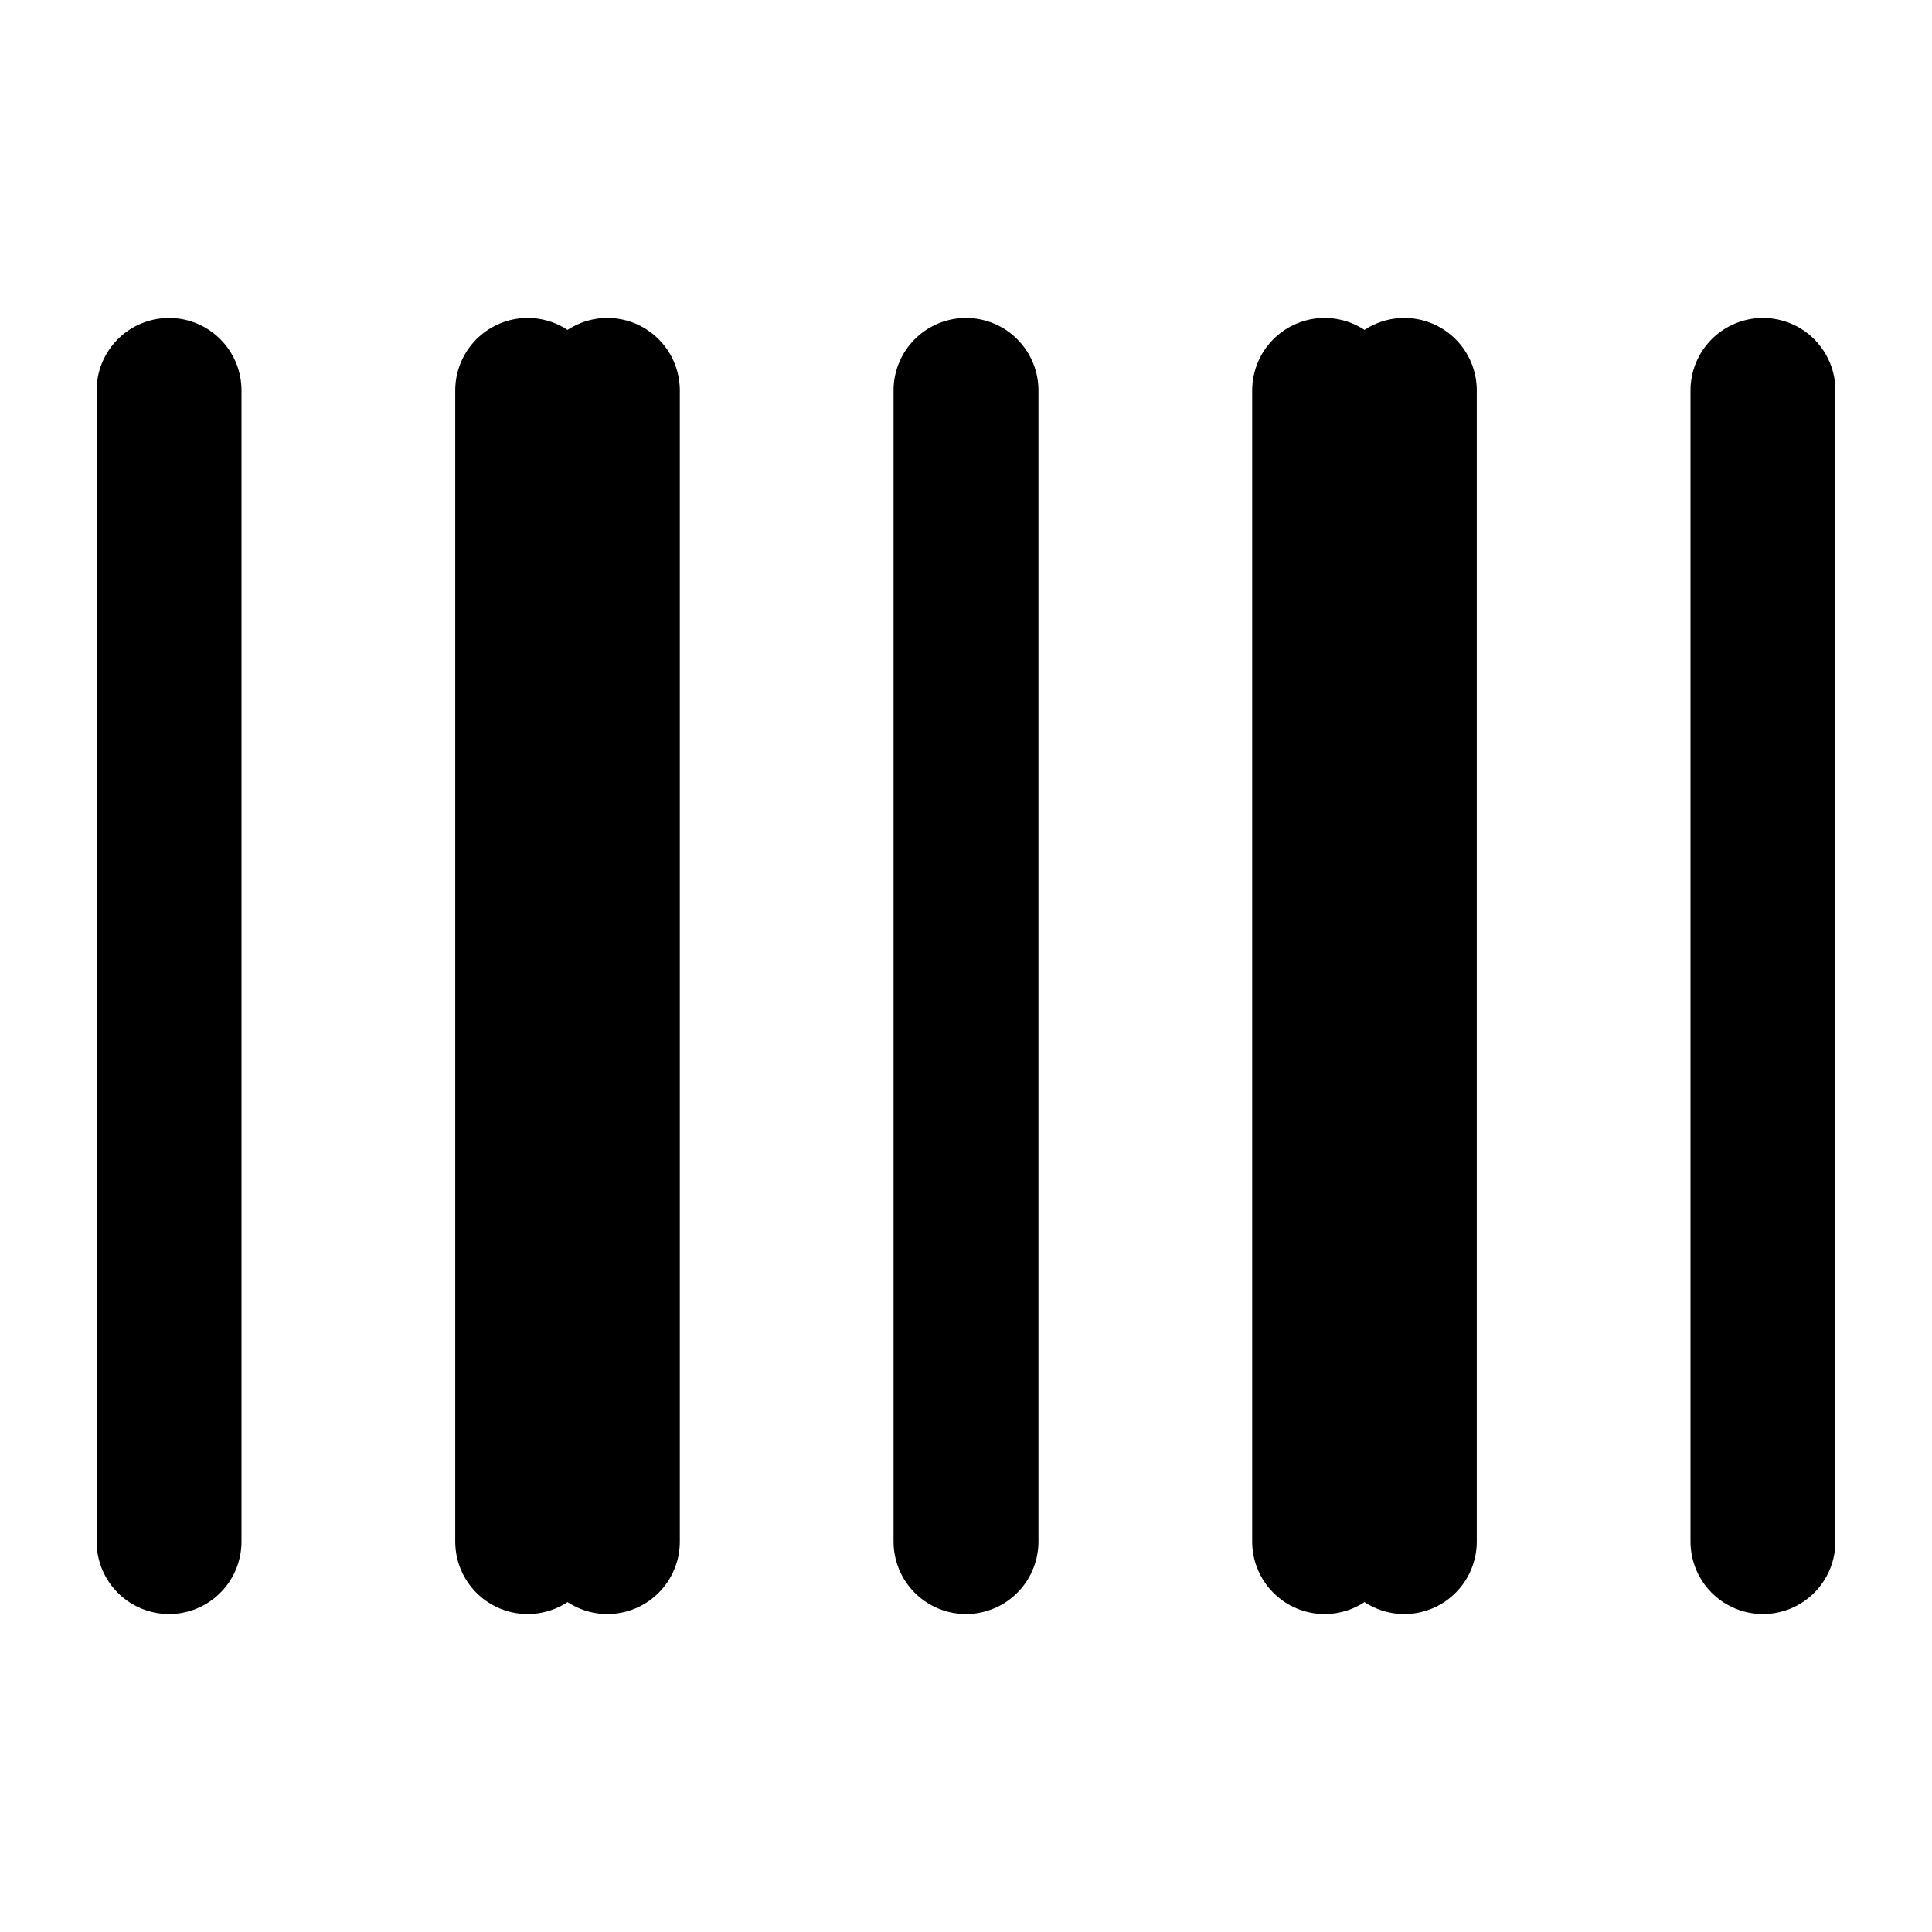
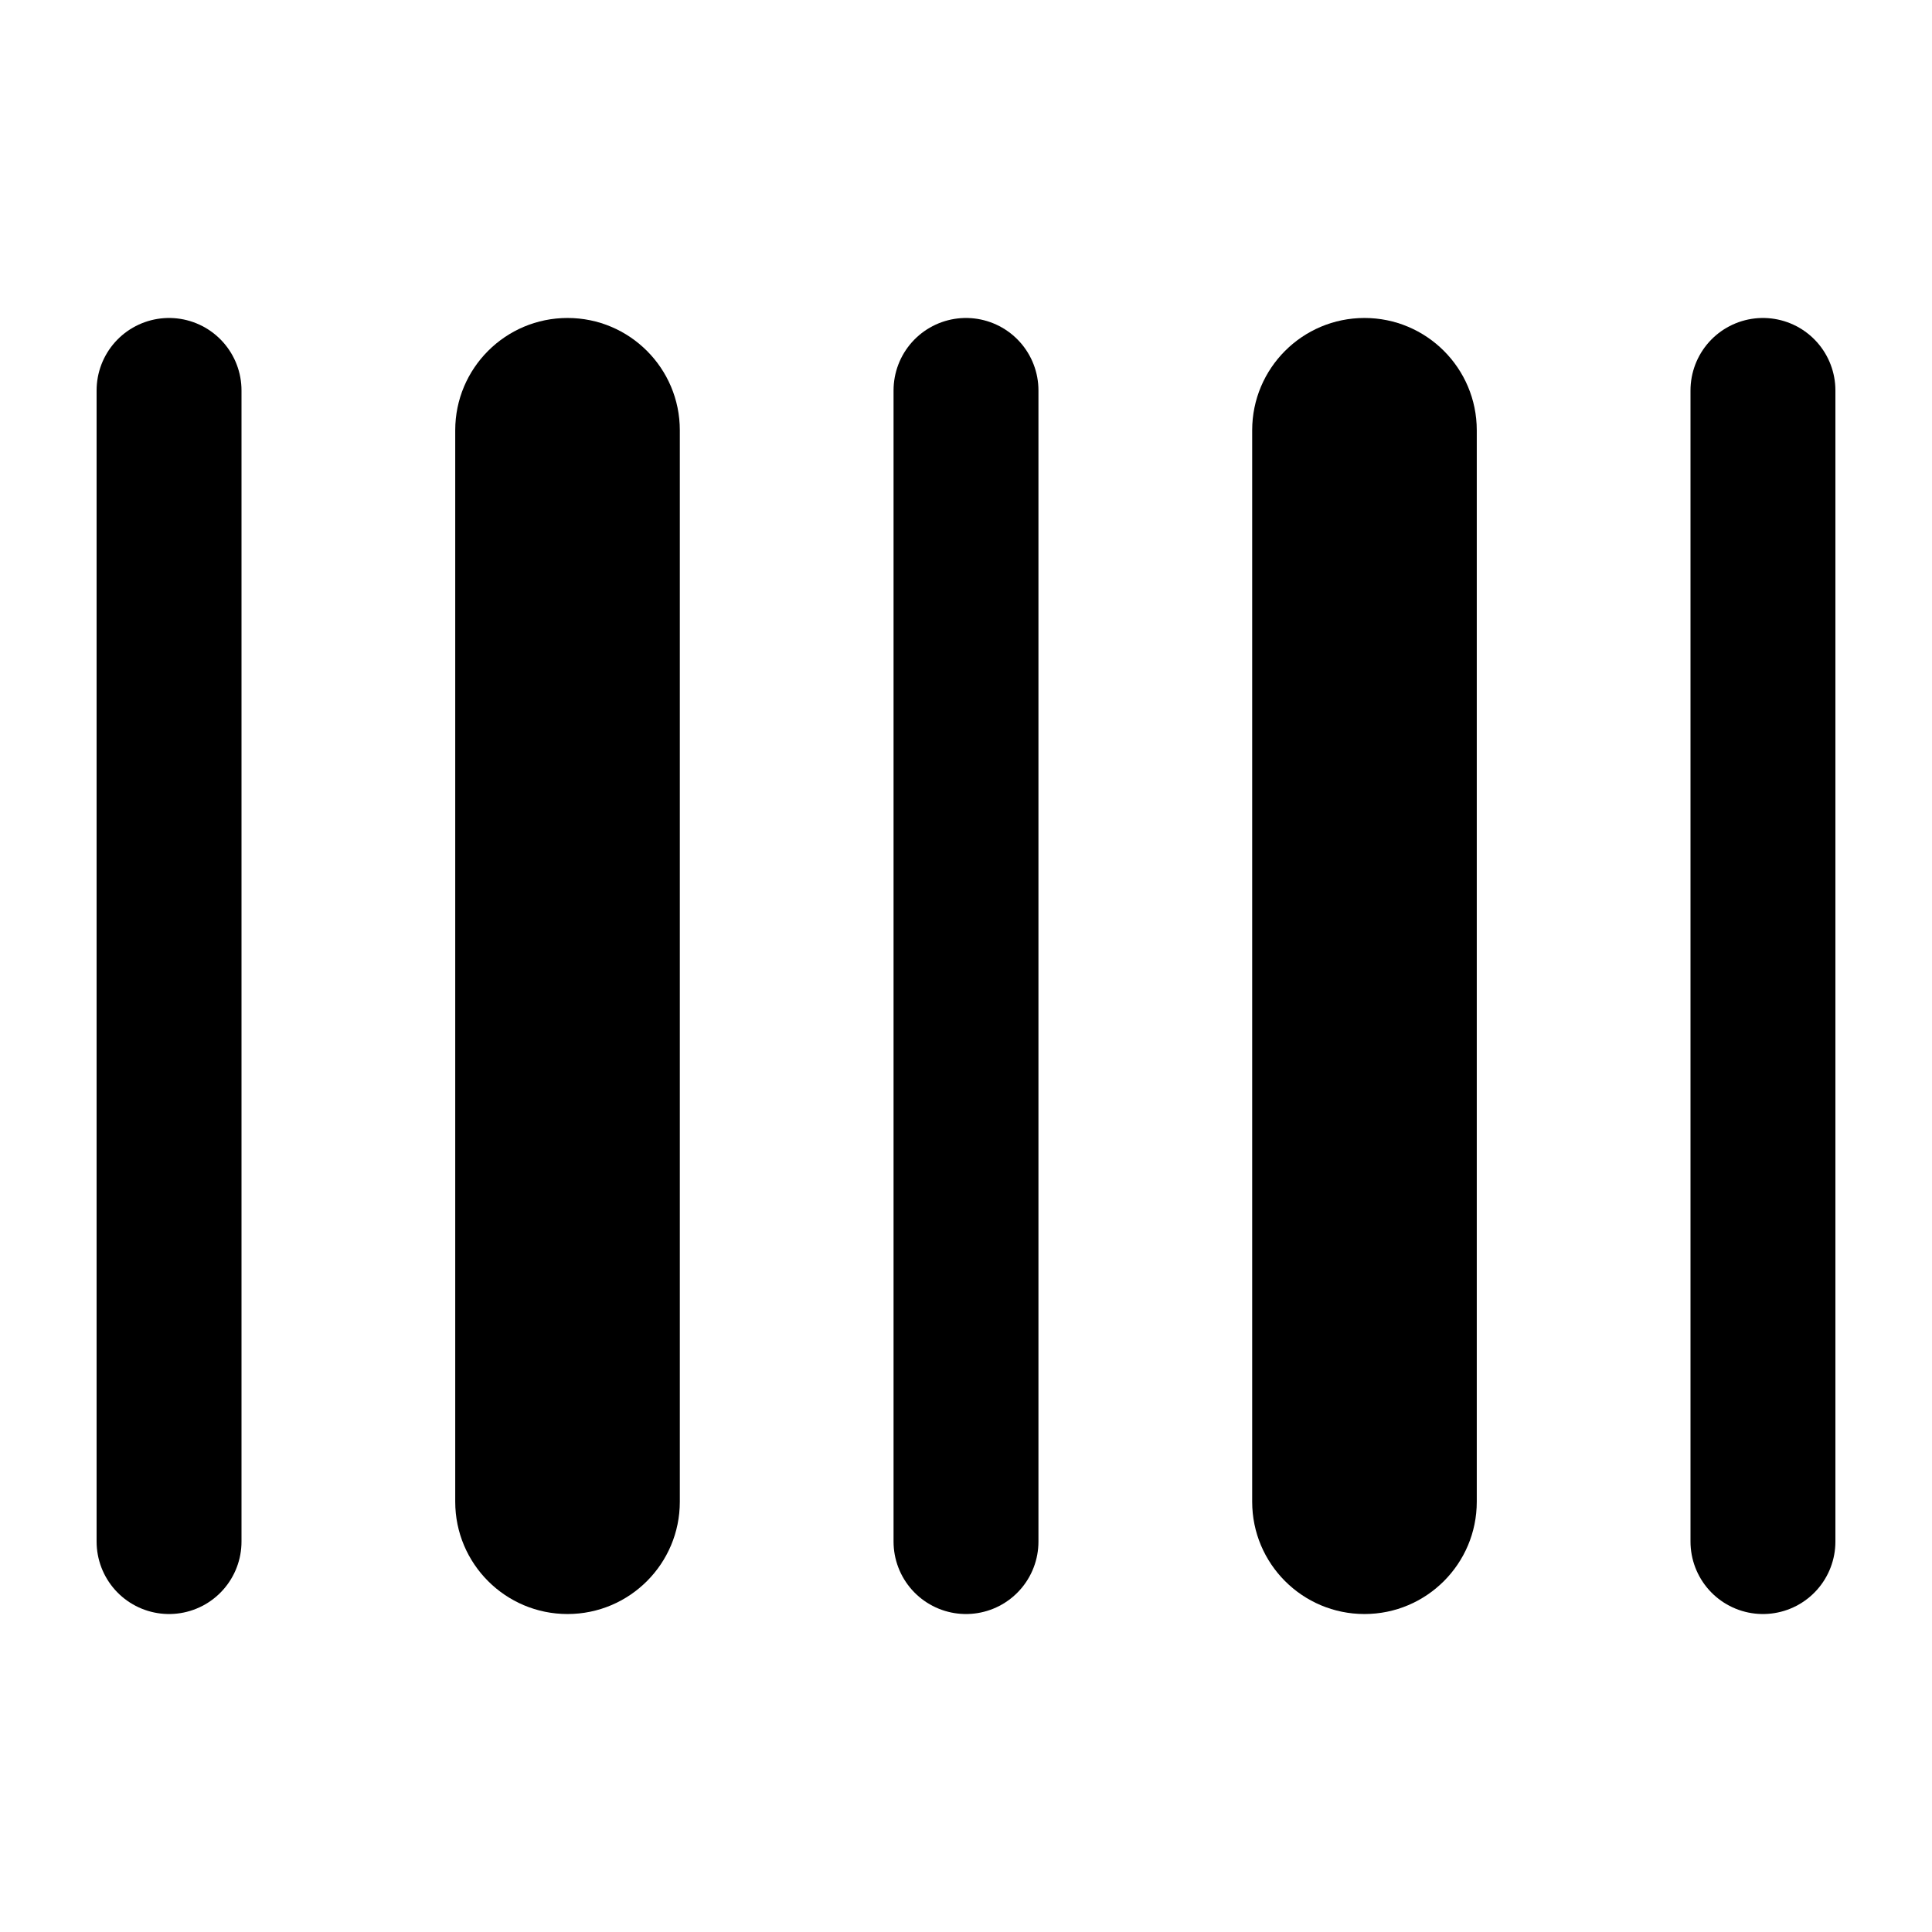
<svg viewBox="0 0 24 24" fill="none" stroke-width="1.8" stroke-linecap="round" stroke-linejoin="round">
-   <path d="M2.1 4.85V19.15M6.555 4.85V19.15M7.545 4.85V19.15M12 4.85V19.15M16.455 4.85V19.15M17.445 4.85V19.15M21.9 4.85V19.15" stroke="currentColor" />
+   <path d="M2.1 4.85V19.15M12 4.85V19.15M21.9 4.85V19.15" stroke="currentColor" />
+   <path d="M5.655 5.345A1.395 1.395 0 0 1 8.445 5.345V18.655A1.395 1.395 0 0 1 5.655 18.655ZM15.555 5.345A1.395 1.395 0 0 1 18.345 5.345V18.655A1.395 1.395 0 0 1 15.555 18.655Z" fill="currentColor" stroke="none" />
</svg>
